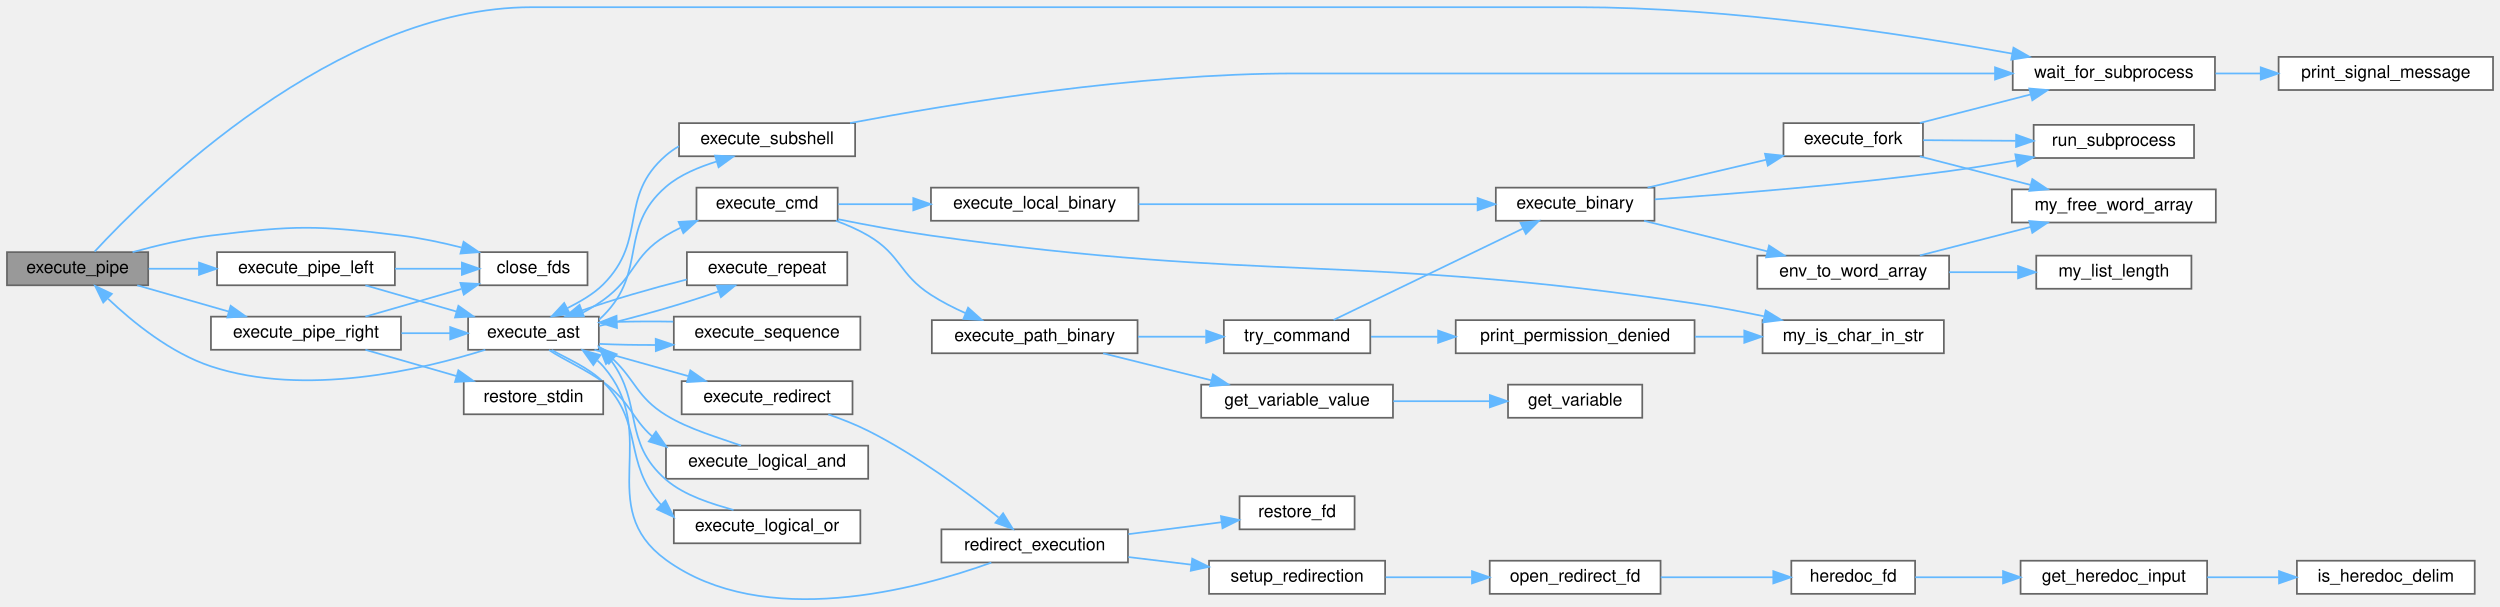
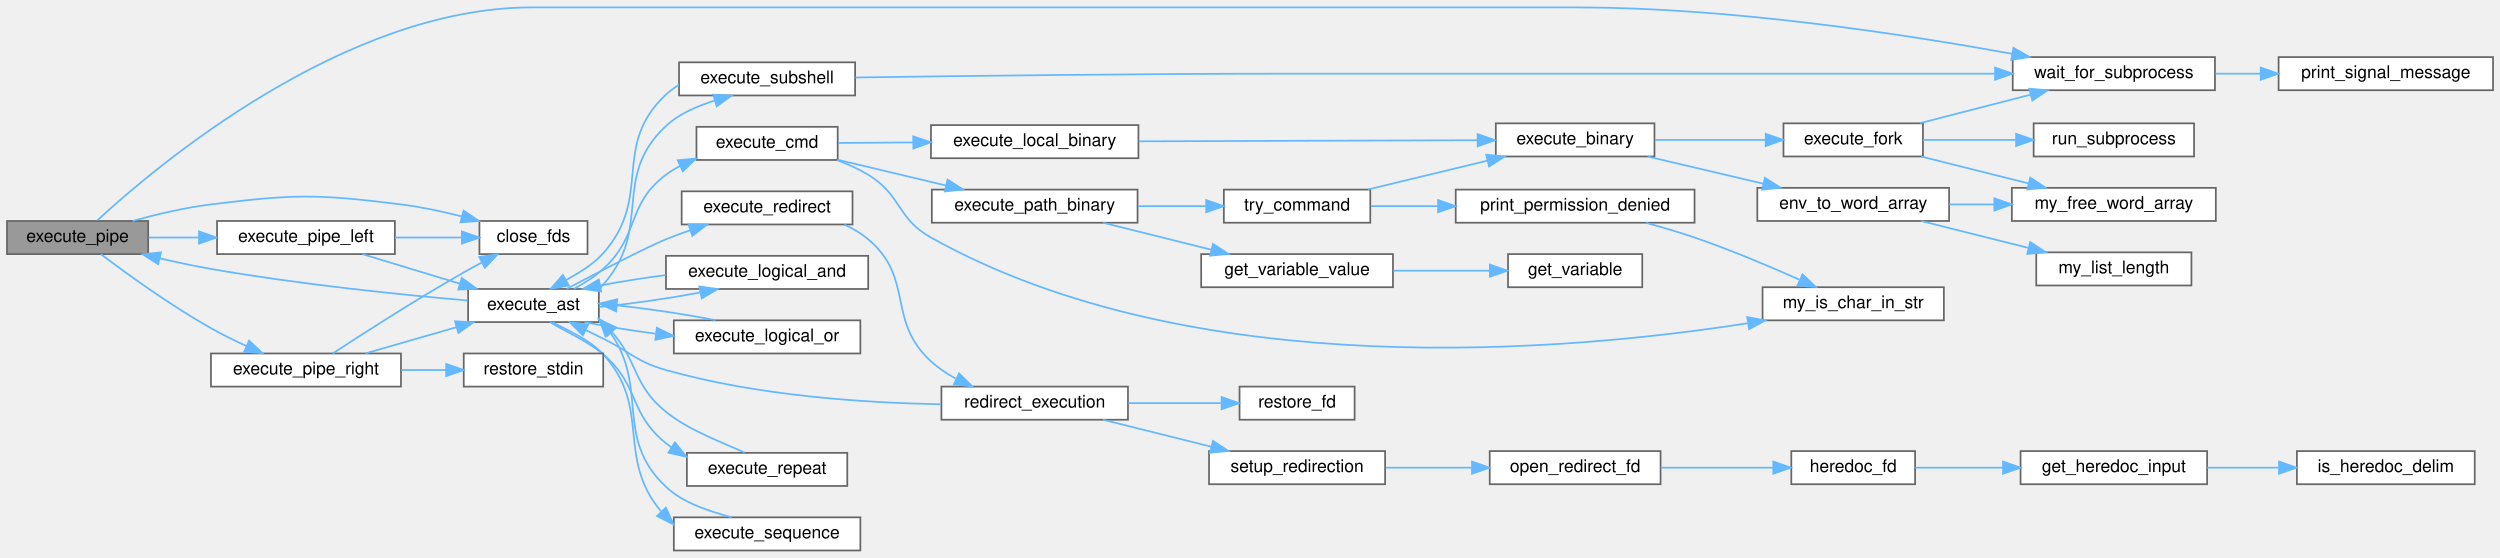
- <svg xmlns="http://www.w3.org/2000/svg" xmlns:xlink="http://www.w3.org/1999/xlink" width="1434pt" height="348pt" viewBox="0.00 0.00 1434.00 347.74">
-   <g id="graph0" class="graph" transform="scale(1 1) rotate(0) translate(4 343.74)">
+ <svg xmlns="http://www.w3.org/2000/svg" xmlns:xlink="http://www.w3.org/1999/xlink" width="1434pt" height="320pt" viewBox="0.00 0.00 1434.00 319.50">
+   <g id="graph0" class="graph" transform="scale(1 1) rotate(0) translate(4 315.5)">
    <g id="node1" class="node">
      <g id="a_node1">
        <a xlink:title=" ">
-           <polygon fill="#999999" stroke="#666666" points="81,-199.24 0,-199.24 0,-180.24 81,-180.24 81,-199.24" />
-           <text text-anchor="middle" x="40.5" y="-187.24" font-family="Helvetica,sans-Serif" font-size="10.00">execute_pipe</text>
+           <polygon fill="#999999" stroke="#666666" points="81,-189 0,-189 0,-170 81,-170 81,-189" />
+           <text text-anchor="middle" x="40.5" y="-177" font-family="Helvetica,sans-Serif" font-size="10.00">execute_pipe</text>
        </a>
      </g>
    </g>
    <g id="node2" class="node">
      <g id="a_node2">
        <a xlink:href="execute__pipe_8c.html#a723ff799f939872d17f109a82342294e" target="_top" xlink:title=" ">
-           <polygon fill="white" stroke="#666666" points="333,-199.24 271,-199.24 271,-180.24 333,-180.24 333,-199.24" />
-           <text text-anchor="middle" x="302" y="-187.24" font-family="Helvetica,sans-Serif" font-size="10.00">close_fds</text>
+           <polygon fill="white" stroke="#666666" points="333,-189 271,-189 271,-170 333,-170 333,-189" />
+           <text text-anchor="middle" x="302" y="-177" font-family="Helvetica,sans-Serif" font-size="10.00">close_fds</text>
        </a>
      </g>
    </g>
    <g id="edge1" class="edge">
-       <path fill="none" stroke="#63b8ff" d="M72.03,-199.24C85.65,-203.01 101.98,-206.88 117,-208.74 165.08,-214.69 177.93,-214.73 226,-208.74 237.43,-207.31 249.62,-204.71 260.77,-201.88" />
-       <polygon fill="#63b8ff" stroke="#63b8ff" points="261.91,-205.2 270.68,-199.24 260.11,-198.43 261.91,-205.2" />
+       <path fill="none" stroke="#63b8ff" d="M72.03,-189.01C85.65,-192.77 101.98,-196.64 117,-198.5 165.08,-204.46 177.93,-204.49 226,-198.5 237.43,-197.07 249.62,-194.47 260.77,-191.64" />
+       <polygon fill="#63b8ff" stroke="#63b8ff" points="261.91,-194.96 270.68,-189 260.11,-188.2 261.91,-194.96" />
    </g>
    <g id="node3" class="node">
      <g id="a_node3">
        <a xlink:href="execute__pipe_8c.html#ac529ffc2370b0133613ef8a81e58ed85" target="_top" xlink:title=" ">
-           <polygon fill="white" stroke="#666666" points="222.5,-199.24 120.5,-199.24 120.5,-180.24 222.5,-180.24 222.5,-199.24" />
-           <text text-anchor="middle" x="171.5" y="-187.24" font-family="Helvetica,sans-Serif" font-size="10.00">execute_pipe_left</text>
+           <polygon fill="white" stroke="#666666" points="222.5,-189 120.5,-189 120.5,-170 222.5,-170 222.5,-189" />
+           <text text-anchor="middle" x="171.5" y="-177" font-family="Helvetica,sans-Serif" font-size="10.00">execute_pipe_left</text>
        </a>
      </g>
    </g>
    <g id="edge2" class="edge">
-       <path fill="none" stroke="#63b8ff" d="M81.26,-189.74C90.38,-189.74 100.28,-189.74 110.05,-189.74" />
-       <polygon fill="#63b8ff" stroke="#63b8ff" points="110.15,-193.24 120.15,-189.74 110.15,-186.24 110.15,-193.24" />
+       <path fill="none" stroke="#63b8ff" d="M81.26,-179.5C90.38,-179.5 100.28,-179.5 110.05,-179.5" />
+       <polygon fill="#63b8ff" stroke="#63b8ff" points="110.15,-183 120.15,-179.5 110.15,-176 110.15,-183" />
    </g>
    <g id="node13" class="node">
      <g id="a_node13">
        <a xlink:href="wait__for__subprocess_8c.html#a1242d78540fd0ddef3d98a9f294cb0d4" target="_top" xlink:title=" ">
-           <polygon fill="white" stroke="#666666" points="1266.5,-311.24 1150.5,-311.24 1150.5,-292.24 1266.5,-292.24 1266.5,-311.24" />
-           <text text-anchor="middle" x="1208.5" y="-299.24" font-family="Helvetica,sans-Serif" font-size="10.00">wait_for_subprocess</text>
-         </a>
-       </g>
-     </g>
-     <g id="edge50" class="edge">
-       <path fill="none" stroke="#63b8ff" d="M50.29,-199.58C81.13,-232.95 188.6,-339.74 301,-339.74 301,-339.74 301,-339.74 900.5,-339.74 988.13,-339.74 1088.77,-324.3 1150.24,-313.1" />
-       <polygon fill="#63b8ff" stroke="#63b8ff" points="1150.93,-316.53 1160.13,-311.28 1149.66,-309.65 1150.93,-316.53" />
+           <polygon fill="white" stroke="#666666" points="1266.5,-283 1150.5,-283 1150.5,-264 1266.5,-264 1266.5,-283" />
+           <text text-anchor="middle" x="1208.5" y="-271" font-family="Helvetica,sans-Serif" font-size="10.00">wait_for_subprocess</text>
+         </a>
+       </g>
+     </g>
+     <g id="edge49" class="edge">
+       <path fill="none" stroke="#63b8ff" d="M51.89,-189.42C85.19,-220.12 193.34,-311.5 301,-311.5 301,-311.5 301,-311.5 900.5,-311.5 988.13,-311.5 1088.77,-296.06 1150.24,-284.87" />
+       <polygon fill="#63b8ff" stroke="#63b8ff" points="1150.93,-288.3 1160.13,-283.04 1149.66,-281.41 1150.93,-288.3" />
    </g>
    <g id="node34" class="node">
      <g id="a_node34">
        <a xlink:href="execute__pipe_8c.html#a9ed6eabb8a9f7049f91265a5f45e30c8" target="_top" xlink:title=" ">
-           <polygon fill="white" stroke="#666666" points="226,-162.24 117,-162.24 117,-143.24 226,-143.24 226,-162.24" />
-           <text text-anchor="middle" x="171.5" y="-150.24" font-family="Helvetica,sans-Serif" font-size="10.00">execute_pipe_right</text>
-         </a>
-       </g>
-     </g>
-     <g id="edge46" class="edge">
-       <path fill="none" stroke="#63b8ff" d="M74.72,-180.21C90.7,-175.63 110.05,-170.08 127.17,-165.17" />
-       <polygon fill="#63b8ff" stroke="#63b8ff" points="128.3,-168.48 136.94,-162.36 126.37,-161.75 128.3,-168.48" />
+           <polygon fill="white" stroke="#666666" points="226,-113 117,-113 117,-94 226,-94 226,-113" />
+           <text text-anchor="middle" x="171.5" y="-101" font-family="Helvetica,sans-Serif" font-size="10.00">execute_pipe_right</text>
+         </a>
+       </g>
+     </g>
+     <g id="edge45" class="edge">
+       <path fill="none" stroke="#63b8ff" d="M53.87,-169.94C68.46,-158.91 93.7,-140.61 117,-127.5 123.47,-123.86 130.59,-120.35 137.46,-117.19" />
+       <polygon fill="#63b8ff" stroke="#63b8ff" points="138.9,-120.38 146.61,-113.11 136.05,-113.99 138.9,-120.38" />
    </g>
    <g id="edge3" class="edge">
-       <path fill="none" stroke="#63b8ff" d="M222.55,-189.74C235.19,-189.74 248.61,-189.74 260.71,-189.74" />
-       <polygon fill="#63b8ff" stroke="#63b8ff" points="260.94,-193.24 270.94,-189.74 260.94,-186.24 260.94,-193.24" />
+       <path fill="none" stroke="#63b8ff" d="M222.55,-179.5C235.19,-179.5 248.61,-179.5 260.71,-179.5" />
+       <polygon fill="#63b8ff" stroke="#63b8ff" points="260.94,-183 270.94,-179.5 260.94,-176 260.94,-183" />
    </g>
    <g id="node4" class="node">
      <g id="a_node4">
        <a xlink:href="execute__ast_8c.html#ad26a20a665ab7fdeb714ed53c1afd104" target="_top" xlink:title=" ">
-           <polygon fill="white" stroke="#666666" points="339.5,-162.24 264.5,-162.24 264.5,-143.24 339.5,-143.24 339.5,-162.24" />
-           <text text-anchor="middle" x="302" y="-150.24" font-family="Helvetica,sans-Serif" font-size="10.00">execute_ast</text>
+           <polygon fill="white" stroke="#666666" points="339.5,-150 264.5,-150 264.5,-131 339.5,-131 339.5,-150" />
+           <text text-anchor="middle" x="302" y="-138" font-family="Helvetica,sans-Serif" font-size="10.00">execute_ast</text>
        </a>
      </g>
    </g>
    <g id="edge4" class="edge">
-       <path fill="none" stroke="#63b8ff" d="M205.59,-180.21C221.51,-175.63 240.78,-170.08 257.83,-165.17" />
-       <polygon fill="#63b8ff" stroke="#63b8ff" points="258.93,-168.49 267.57,-162.36 257,-161.76 258.93,-168.49" />
-     </g>
-     <g id="edge29" class="edge">
-       <path fill="none" stroke="#63b8ff" d="M274.36,-143.23C237.89,-131.72 170.82,-115.96 117,-133.74 93.94,-141.35 72.18,-159.04 58,-172.51" />
-       <polygon fill="#63b8ff" stroke="#63b8ff" points="55.23,-170.33 50.57,-179.85 60.15,-175.31 55.23,-170.33" />
+       <path fill="none" stroke="#63b8ff" d="M203.93,-169.96C220.74,-164.86 241.63,-158.52 259.72,-153.03" />
+       <polygon fill="#63b8ff" stroke="#63b8ff" points="260.89,-156.33 269.44,-150.08 258.86,-149.63 260.89,-156.33" />
+     </g>
+     <g id="edge28" class="edge">
+       <path fill="none" stroke="#63b8ff" d="M264.16,-143.39C226.88,-146.62 167.67,-152.6 117,-161.5 107.45,-163.18 97.29,-165.34 87.64,-167.57" />
+       <polygon fill="#63b8ff" stroke="#63b8ff" points="86.72,-164.19 77.8,-169.91 88.34,-171 86.72,-164.19" />
    </g>
    <g id="node5" class="node">
      <g id="a_node5">
        <a xlink:href="execute__cmd_8c.html#a94ea9cc5a046ce96e36764bf0e4fa2c0" target="_top" xlink:title=" ">
-           <polygon fill="white" stroke="#666666" points="476.5,-236.24 395.5,-236.24 395.5,-217.24 476.5,-217.24 476.5,-236.24" />
-           <text text-anchor="middle" x="436" y="-224.24" font-family="Helvetica,sans-Serif" font-size="10.00">execute_cmd</text>
+           <polygon fill="white" stroke="#666666" points="476.5,-243 395.5,-243 395.5,-224 476.5,-224 476.5,-243" />
+           <text text-anchor="middle" x="436" y="-231" font-family="Helvetica,sans-Serif" font-size="10.00">execute_cmd</text>
        </a>
      </g>
    </g>
    <g id="edge5" class="edge">
-       <path fill="none" stroke="#63b8ff" d="M326.03,-162.32C331.48,-165.03 337.12,-168.21 342,-171.74 360.59,-185.18 358.47,-196.7 378,-208.74 380.65,-210.37 383.47,-211.87 386.37,-213.24" />
-       <polygon fill="#63b8ff" stroke="#63b8ff" points="385.27,-216.58 395.85,-217.21 387.97,-210.12 385.27,-216.58" />
+       <path fill="none" stroke="#63b8ff" d="M325.28,-150.09C331.1,-153.22 337.11,-157.05 342,-161.5 363.33,-180.91 354.94,-198.17 378,-215.5 380.49,-217.37 383.18,-219.05 385.99,-220.56" />
+       <polygon fill="#63b8ff" stroke="#63b8ff" points="384.72,-223.83 395.27,-224.81 387.64,-217.47 384.72,-223.83" />
    </g>
    <g id="node21" class="node">
      <g id="a_node21">
        <a xlink:href="execute__logical__and_8c.html#a4f940752faf9f9a258c49810b21efe47" target="_top" xlink:title=" ">
-           <polygon fill="white" stroke="#666666" points="494,-88.24 378,-88.24 378,-69.24 494,-69.24 494,-88.24" />
-           <text text-anchor="middle" x="436" y="-76.24" font-family="Helvetica,sans-Serif" font-size="10.00">execute_logical_and</text>
-         </a>
-       </g>
-     </g>
-     <g id="edge25" class="edge">
-       <path fill="none" stroke="#63b8ff" d="M310.91,-143.11C319.12,-137.6 332.11,-131.89 342,-124.74 357.54,-113.5 358.61,-103.61 370.1,-93.54" />
-       <polygon fill="#63b8ff" stroke="#63b8ff" points="372.26,-96.3 378.27,-87.57 368.13,-90.65 372.26,-96.3" />
+           <polygon fill="white" stroke="#666666" points="494,-169 378,-169 378,-150 494,-150 494,-169" />
+           <text text-anchor="middle" x="436" y="-157" font-family="Helvetica,sans-Serif" font-size="10.00">execute_logical_and</text>
+         </a>
+       </g>
+     </g>
+     <g id="edge24" class="edge">
+       <path fill="none" stroke="#63b8ff" d="M339.77,-139.67C357.84,-141.44 379.57,-144.56 397.7,-147.98" />
+       <polygon fill="#63b8ff" stroke="#63b8ff" points="397.15,-151.44 407.64,-149.97 398.52,-144.58 397.15,-151.44" />
    </g>
    <g id="node22" class="node">
      <g id="a_node22">
        <a xlink:href="execute__logical__or_8c.html#a7e732d7c30b07010fa55850051007dcc" target="_top" xlink:title=" ">
-           <polygon fill="white" stroke="#666666" points="489.5,-51.24 382.5,-51.24 382.5,-32.24 489.5,-32.24 489.5,-51.24" />
-           <text text-anchor="middle" x="436" y="-39.24" font-family="Helvetica,sans-Serif" font-size="10.00">execute_logical_or</text>
-         </a>
-       </g>
-     </g>
-     <g id="edge27" class="edge">
-       <path fill="none" stroke="#63b8ff" d="M312.4,-143.14C321.03,-138.28 333.69,-133.05 342,-124.74 365.63,-101.09 353,-78.81 375.22,-54.3" />
-       <polygon fill="#63b8ff" stroke="#63b8ff" points="377.69,-56.78 382.47,-47.32 372.84,-51.73 377.69,-56.78" />
+           <polygon fill="white" stroke="#666666" points="489.5,-132 382.5,-132 382.5,-113 489.5,-113 489.5,-132" />
+           <text text-anchor="middle" x="436" y="-120" font-family="Helvetica,sans-Serif" font-size="10.00">execute_logical_or</text>
+         </a>
+       </g>
+     </g>
+     <g id="edge26" class="edge">
+       <path fill="none" stroke="#63b8ff" d="M331.32,-130.98C343.27,-128.57 357.69,-126.24 371.93,-124.36" />
+       <polygon fill="#63b8ff" stroke="#63b8ff" points="372.75,-127.78 382.23,-123.07 371.88,-120.84 372.75,-127.78" />
    </g>
    <g id="node23" class="node">
      <g id="a_node23">
        <a xlink:href="execute__redirect_8c.html#a1004307aba80117ddd99f009e52fb155" target="_top" xlink:title=" ">
-           <polygon fill="white" stroke="#666666" points="485,-125.24 387,-125.24 387,-106.24 485,-106.24 485,-125.24" />
-           <text text-anchor="middle" x="436" y="-113.24" font-family="Helvetica,sans-Serif" font-size="10.00">execute_redirect</text>
-         </a>
-       </g>
-     </g>
-     <g id="edge30" class="edge">
-       <path fill="none" stroke="#63b8ff" d="M336.99,-143.21C353.34,-138.63 373.14,-133.08 390.66,-128.17" />
-       <polygon fill="#63b8ff" stroke="#63b8ff" points="391.98,-131.43 400.66,-125.36 390.09,-124.69 391.98,-131.43" />
+           <polygon fill="white" stroke="#666666" points="485,-206 387,-206 387,-187 485,-187 485,-206" />
+           <text text-anchor="middle" x="436" y="-194" font-family="Helvetica,sans-Serif" font-size="10.00">execute_redirect</text>
+         </a>
+       </g>
+     </g>
+     <g id="edge29" class="edge">
+       <path fill="none" stroke="#63b8ff" d="M321.14,-150.12C339.59,-159.83 366.99,-174.01 378,-178.5 382.45,-180.32 387.16,-182.06 391.88,-183.71" />
+       <polygon fill="#63b8ff" stroke="#63b8ff" points="390.93,-187.08 401.52,-186.93 393.14,-180.44 390.93,-187.08" />
    </g>
    <g id="node31" class="node">
      <g id="a_node31">
        <a xlink:href="execute__repeat_8c.html#a00d48683c54b50130b4a402e6e97fa97" target="_top" xlink:title=" ">
-           <polygon fill="white" stroke="#666666" points="482,-199.24 390,-199.24 390,-180.24 482,-180.24 482,-199.24" />
-           <text text-anchor="middle" x="436" y="-187.24" font-family="Helvetica,sans-Serif" font-size="10.00">execute_repeat</text>
-         </a>
-       </g>
-     </g>
-     <g id="edge39" class="edge">
-       <path fill="none" stroke="#63b8ff" d="M339.77,-156.92C361.47,-162.01 388.45,-169.76 408.14,-176.65" />
-       <polygon fill="#63b8ff" stroke="#63b8ff" points="407.12,-180 417.71,-180.16 409.53,-173.43 407.12,-180" />
+           <polygon fill="white" stroke="#666666" points="482,-56 390,-56 390,-37 482,-37 482,-56" />
+           <text text-anchor="middle" x="436" y="-44" font-family="Helvetica,sans-Serif" font-size="10.00">execute_repeat</text>
+         </a>
+       </g>
+     </g>
+     <g id="edge38" class="edge">
+       <path fill="none" stroke="#63b8ff" d="M311.47,-130.98C319.88,-125.78 332.82,-120.31 342,-112.5 363.14,-94.53 356.38,-78.89 378,-61.5 379.01,-60.69 380.06,-59.9 381.13,-59.13" />
+       <polygon fill="#63b8ff" stroke="#63b8ff" points="383.13,-62 389.76,-53.73 379.42,-56.07 383.13,-62" />
    </g>
    <g id="node32" class="node">
      <g id="a_node32">
        <a xlink:href="execute__sequence_8c.html#aad2caa5bf50b0752dd8272da477ec231" target="_top" xlink:title=" ">
-           <polygon fill="white" stroke="#666666" points="489.5,-162.24 382.5,-162.24 382.5,-143.24 489.5,-143.24 489.5,-162.24" />
-           <text text-anchor="middle" x="436" y="-150.24" font-family="Helvetica,sans-Serif" font-size="10.00">execute_sequence</text>
-         </a>
-       </g>
-     </g>
-     <g id="edge41" class="edge">
-       <path fill="none" stroke="#63b8ff" d="M339.77,-146.61C349.82,-146.15 360.99,-145.95 372.06,-145.99" />
-       <polygon fill="#63b8ff" stroke="#63b8ff" points="372.11,-149.49 382.15,-146.11 372.19,-142.49 372.11,-149.49" />
+           <polygon fill="white" stroke="#666666" points="489.5,-19 382.5,-19 382.5,0 489.5,0 489.5,-19" />
+           <text text-anchor="middle" x="436" y="-7" font-family="Helvetica,sans-Serif" font-size="10.00">execute_sequence</text>
+         </a>
+       </g>
+     </g>
+     <g id="edge40" class="edge">
+       <path fill="none" stroke="#63b8ff" d="M312.91,-130.89C321.64,-126.19 334.17,-121.05 342,-112.5 369.98,-81.96 349.1,-53.69 375.12,-22.49" />
+       <polygon fill="#63b8ff" stroke="#63b8ff" points="377.96,-24.58 382.33,-14.93 372.9,-19.75 377.96,-24.58" />
    </g>
    <g id="node33" class="node">
      <g id="a_node33">
        <a xlink:href="execute__subshell_8c.html#a40a27866de012b013a337f794a858d70" target="_top" xlink:title=" ">
-           <polygon fill="white" stroke="#666666" points="486.5,-273.24 385.5,-273.24 385.5,-254.24 486.5,-254.24 486.5,-273.24" />
-           <text text-anchor="middle" x="436" y="-261.24" font-family="Helvetica,sans-Serif" font-size="10.00">execute_subshell</text>
-         </a>
-       </g>
-     </g>
-     <g id="edge43" class="edge">
-       <path fill="none" stroke="#63b8ff" d="M339.66,-160.57C340.47,-161.27 341.25,-161.99 342,-162.74 367.85,-188.61 350.31,-212.84 378,-236.74 386.13,-243.75 397.01,-248.04 407.07,-251.25" />
-       <polygon fill="#63b8ff" stroke="#63b8ff" points="406.16,-254.63 416.74,-254.16 408.18,-247.93 406.16,-254.63" />
+           <polygon fill="white" stroke="#666666" points="486.5,-280 385.5,-280 385.5,-261 486.5,-261 486.5,-280" />
+           <text text-anchor="middle" x="436" y="-268" font-family="Helvetica,sans-Serif" font-size="10.00">execute_subshell</text>
+         </a>
+       </g>
+     </g>
+     <g id="edge42" class="edge">
+       <path fill="none" stroke="#63b8ff" d="M339.75,-150.16C340.53,-150.92 341.28,-151.7 342,-152.5 370.9,-185 346.18,-213.85 378,-243.5 385.61,-250.59 395.99,-254.88 405.81,-258.03" />
+       <polygon fill="#63b8ff" stroke="#63b8ff" points="405.12,-261.47 415.71,-260.96 407.11,-254.76 405.12,-261.47" />
    </g>
    <g id="node6" class="node">
      <g id="a_node6">
        <a xlink:href="execute__cmd_8c.html#a0cfd2364134e68efdd39533e00b4b0d9" target="_top" xlink:title=" ">
-           <polygon fill="white" stroke="#666666" points="649,-236.24 530,-236.24 530,-217.24 649,-217.24 649,-236.24" />
-           <text text-anchor="middle" x="589.5" y="-224.24" font-family="Helvetica,sans-Serif" font-size="10.00">execute_local_binary</text>
+           <polygon fill="white" stroke="#666666" points="649,-244 530,-244 530,-225 649,-225 649,-244" />
+           <text text-anchor="middle" x="589.5" y="-232" font-family="Helvetica,sans-Serif" font-size="10.00">execute_local_binary</text>
        </a>
      </g>
    </g>
    <g id="edge6" class="edge">
-       <path fill="none" stroke="#63b8ff" d="M476.8,-226.74C489.98,-226.74 505.05,-226.74 519.76,-226.74" />
-       <polygon fill="#63b8ff" stroke="#63b8ff" points="519.86,-230.24 529.86,-226.74 519.86,-223.24 519.86,-230.24" />
+       <path fill="none" stroke="#63b8ff" d="M476.8,-233.76C489.98,-233.85 505.05,-233.95 519.76,-234.05" />
+       <polygon fill="#63b8ff" stroke="#63b8ff" points="519.84,-237.55 529.86,-234.11 519.89,-230.55 519.84,-237.55" />
    </g>
    <g id="node15" class="node">
      <g id="a_node15">
        <a xlink:href="execute__cmd_8c.html#a460126af28ab29df4340554fae9fc57a" target="_top" xlink:title=" ">
-           <polygon fill="white" stroke="#666666" points="648.5,-160.24 530.5,-160.24 530.5,-141.24 648.5,-141.24 648.5,-160.24" />
-           <text text-anchor="middle" x="589.5" y="-148.24" font-family="Helvetica,sans-Serif" font-size="10.00">execute_path_binary</text>
-         </a>
-       </g>
-     </g>
-     <g id="edge17" class="edge">
-       <path fill="none" stroke="#63b8ff" d="M475.43,-217.23C481.85,-214.91 488.27,-212.1 494,-208.74 512.97,-197.59 511.51,-186.67 530,-174.74 536.15,-170.77 543.07,-167.24 549.93,-164.19" />
-       <polygon fill="#63b8ff" stroke="#63b8ff" points="551.3,-167.41 559.19,-160.33 548.61,-160.95 551.3,-167.41" />
+           <polygon fill="white" stroke="#666666" points="648.5,-207 530.5,-207 530.5,-188 648.5,-188 648.5,-207" />
+           <text text-anchor="middle" x="589.5" y="-195" font-family="Helvetica,sans-Serif" font-size="10.00">execute_path_binary</text>
+         </a>
+       </g>
+     </g>
+     <g id="edge16" class="edge">
+       <path fill="none" stroke="#63b8ff" d="M476.8,-224.04C495.7,-219.55 518.49,-214.14 538.54,-209.37" />
+       <polygon fill="#63b8ff" stroke="#63b8ff" points="539.52,-212.74 548.43,-207.02 537.9,-205.93 539.52,-212.74" />
    </g>
    <g id="node20" class="node">
      <g id="a_node20">
        <a xlink:href="strings_8h.html#a36f055c4e56c8a784629908d0c5b91e5" target="_top" xlink:title=" ">
-           <polygon fill="white" stroke="#666666" points="1111,-160.24 1007,-160.24 1007,-141.24 1111,-141.24 1111,-160.24" />
-           <text text-anchor="middle" x="1059" y="-148.24" font-family="Helvetica,sans-Serif" font-size="10.00">my_is_char_in_str</text>
-         </a>
-       </g>
-     </g>
-     <g id="edge24" class="edge">
-       <path fill="none" stroke="#63b8ff" d="M476.68,-218.13C493.11,-214.81 512.41,-211.21 530,-208.74 723.52,-181.47 774.71,-198.64 968,-169.74 980.96,-167.8 994.86,-165.15 1007.76,-162.45" />
-       <polygon fill="#63b8ff" stroke="#63b8ff" points="1008.82,-165.8 1017.86,-160.28 1007.35,-158.96 1008.82,-165.8" />
+           <polygon fill="white" stroke="#666666" points="1111,-151 1007,-151 1007,-132 1111,-132 1111,-151" />
+           <text text-anchor="middle" x="1059" y="-139" font-family="Helvetica,sans-Serif" font-size="10.00">my_is_char_in_str</text>
+         </a>
+       </g>
+     </g>
+     <g id="edge23" class="edge">
+       <path fill="none" stroke="#63b8ff" d="M476.11,-223.91C482.32,-221.62 488.5,-218.84 494,-215.5 513.34,-203.76 510.25,-190.54 530,-179.5 681.18,-94.96 895.95,-114.3 998.73,-130.39" />
+       <polygon fill="#63b8ff" stroke="#63b8ff" points="998.19,-133.85 1008.62,-131.98 999.3,-126.94 998.19,-133.85" />
    </g>
    <g id="node7" class="node">
      <g id="a_node7">
        <a xlink:href="execute__cmd_8c.html#a018afe6a043051ebc2e3dd9412587990" target="_top" xlink:title=" ">
-           <polygon fill="white" stroke="#666666" points="945,-236.24 854,-236.24 854,-217.24 945,-217.24 945,-236.24" />
-           <text text-anchor="middle" x="899.5" y="-224.24" font-family="Helvetica,sans-Serif" font-size="10.00">execute_binary</text>
+           <polygon fill="white" stroke="#666666" points="945,-245 854,-245 854,-226 945,-226 945,-245" />
+           <text text-anchor="middle" x="899.5" y="-233" font-family="Helvetica,sans-Serif" font-size="10.00">execute_binary</text>
        </a>
      </g>
    </g>
    <g id="edge7" class="edge">
-       <path fill="none" stroke="#63b8ff" d="M649.16,-226.74C705.07,-226.74 788.63,-226.74 843.35,-226.74" />
-       <polygon fill="#63b8ff" stroke="#63b8ff" points="843.56,-230.24 853.56,-226.74 843.56,-223.24 843.56,-230.24" />
+       <path fill="none" stroke="#63b8ff" d="M649.16,-234.69C705.07,-234.87 788.63,-235.14 843.35,-235.32" />
+       <polygon fill="#63b8ff" stroke="#63b8ff" points="843.54,-238.82 853.56,-235.35 843.57,-231.82 843.54,-238.82" />
    </g>
    <g id="node8" class="node">
      <g id="a_node8">
        <a xlink:href="env__to__word__array_8c.html#aea7253d35c5aa57d9cfe9d7df218cb90" target="_top" xlink:title=" ">
-           <polygon fill="white" stroke="#666666" points="1114,-197.24 1004,-197.24 1004,-178.24 1114,-178.24 1114,-197.24" />
-           <text text-anchor="middle" x="1059" y="-185.24" font-family="Helvetica,sans-Serif" font-size="10.00">env_to_word_array</text>
+           <polygon fill="white" stroke="#666666" points="1114,-208 1004,-208 1004,-189 1114,-189 1114,-208" />
+           <text text-anchor="middle" x="1059" y="-196" font-family="Helvetica,sans-Serif" font-size="10.00">env_to_word_array</text>
        </a>
      </g>
    </g>
    <g id="edge8" class="edge">
-       <path fill="none" stroke="#63b8ff" d="M939.03,-217.2C960.37,-211.91 987.09,-205.29 1009.81,-199.67" />
-       <polygon fill="#63b8ff" stroke="#63b8ff" points="1010.73,-203.05 1019.6,-197.25 1009.05,-196.25 1010.73,-203.05" />
+       <path fill="none" stroke="#63b8ff" d="M941.06,-225.97C961.28,-221.22 985.94,-215.43 1007.38,-210.39" />
+       <polygon fill="#63b8ff" stroke="#63b8ff" points="1008.37,-213.75 1017.3,-208.06 1006.77,-206.94 1008.37,-213.75" />
    </g>
    <g id="node11" class="node">
      <g id="a_node11">
        <a xlink:href="execute__cmd_8c.html#a6badc27baa1930e30ea2ad3817f65366" target="_top" xlink:title=" ">
-           <polygon fill="white" stroke="#666666" points="1099,-273.24 1019,-273.24 1019,-254.24 1099,-254.24 1099,-273.24" />
-           <text text-anchor="middle" x="1059" y="-261.24" font-family="Helvetica,sans-Serif" font-size="10.00">execute_fork</text>
+           <polygon fill="white" stroke="#666666" points="1099,-245 1019,-245 1019,-226 1099,-226 1099,-245" />
+           <text text-anchor="middle" x="1059" y="-233" font-family="Helvetica,sans-Serif" font-size="10.00">execute_fork</text>
        </a>
      </g>
    </g>
    <g id="edge11" class="edge">
-       <path fill="none" stroke="#63b8ff" d="M941.06,-236.26C961.85,-241.15 987.32,-247.13 1009.18,-252.27" />
-       <polygon fill="#63b8ff" stroke="#63b8ff" points="1008.4,-255.68 1018.94,-254.56 1010,-248.87 1008.4,-255.68" />
+       <path fill="none" stroke="#63b8ff" d="M945.21,-235.5C965.05,-235.5 988.46,-235.5 1008.79,-235.5" />
+       <polygon fill="#63b8ff" stroke="#63b8ff" points="1008.8,-239 1018.8,-235.5 1008.8,-232 1008.8,-239" />
+     </g>
+     <g id="node9" class="node">
+       <g id="a_node9">
+         <a xlink:href="misc_8h.html#a1180cae2875b1fdcd58c9f9175a82c12" target="_top" xlink:title=" ">
+           <polygon fill="white" stroke="#666666" points="1267,-208 1150,-208 1150,-189 1267,-189 1267,-208" />
+           <text text-anchor="middle" x="1208.5" y="-196" font-family="Helvetica,sans-Serif" font-size="10.00">my_free_word_array</text>
+         </a>
+       </g>
+     </g>
+     <g id="edge9" class="edge">
+       <path fill="none" stroke="#63b8ff" d="M1114.09,-198.5C1122.48,-198.5 1131.24,-198.5 1139.88,-198.5" />
+       <polygon fill="#63b8ff" stroke="#63b8ff" points="1139.95,-202 1149.95,-198.5 1139.95,-195 1139.95,-202" />
+     </g>
+     <g id="node10" class="node">
+       <g id="a_node10">
+         <a xlink:href="list_8h.html#ad5ebb7cdb26f73e4b212dfc5eae4ef0e" target="_top" xlink:title=" ">
+           <polygon fill="white" stroke="#666666" points="1253,-171 1164,-171 1164,-152 1253,-152 1253,-171" />
+           <text text-anchor="middle" x="1208.5" y="-159" font-family="Helvetica,sans-Serif" font-size="10.00">my_list_length</text>
+         </a>
+       </g>
+     </g>
+     <g id="edge10" class="edge">
+       <path fill="none" stroke="#63b8ff" d="M1097.98,-188.97C1116.75,-184.26 1139.59,-178.53 1159.55,-173.53" />
+       <polygon fill="#63b8ff" stroke="#63b8ff" points="1160.54,-176.89 1169.39,-171.06 1158.84,-170.1 1160.54,-176.89" />
+     </g>
+     <g id="edge12" class="edge">
+       <path fill="none" stroke="#63b8ff" d="M1097.98,-225.97C1116.75,-221.26 1139.59,-215.53 1159.55,-210.53" />
+       <polygon fill="#63b8ff" stroke="#63b8ff" points="1160.54,-213.89 1169.39,-208.06 1158.84,-207.1 1160.54,-213.89" />
    </g>
    <g id="node12" class="node">
      <g id="a_node12">
        <a xlink:href="execute__cmd_8c.html#a2c49b9849cfef0deea03382c9f1b3ab8" target="_top" xlink:title=" ">
-           <polygon fill="white" stroke="#666666" points="1254.5,-272.24 1162.5,-272.24 1162.5,-253.24 1254.5,-253.24 1254.5,-272.24" />
-           <text text-anchor="middle" x="1208.5" y="-260.24" font-family="Helvetica,sans-Serif" font-size="10.00">run_subprocess</text>
-         </a>
-       </g>
-     </g>
-     <g id="edge16" class="edge">
-       <path fill="none" stroke="#63b8ff" d="M945.2,-229.52C988.49,-232.51 1055.92,-237.89 1114,-245.74 1126.51,-247.43 1139.9,-249.63 1152.53,-251.88" />
-       <polygon fill="#63b8ff" stroke="#63b8ff" points="1151.99,-255.34 1162.45,-253.69 1153.24,-248.45 1151.99,-255.34" />
-     </g>
-     <g id="node9" class="node">
-       <g id="a_node9">
-         <a xlink:href="misc_8h.html#a1180cae2875b1fdcd58c9f9175a82c12" target="_top" xlink:title=" ">
-           <polygon fill="white" stroke="#666666" points="1267,-235.24 1150,-235.24 1150,-216.24 1267,-216.24 1267,-235.24" />
-           <text text-anchor="middle" x="1208.5" y="-223.24" font-family="Helvetica,sans-Serif" font-size="10.00">my_free_word_array</text>
-         </a>
-       </g>
-     </g>
-     <g id="edge9" class="edge">
-       <path fill="none" stroke="#63b8ff" d="M1097.22,-197.33C1116.51,-202.29 1140.26,-208.41 1160.77,-213.7" />
-       <polygon fill="#63b8ff" stroke="#63b8ff" points="1159.99,-217.11 1170.55,-216.22 1161.74,-210.33 1159.99,-217.11" />
-     </g>
-     <g id="node10" class="node">
-       <g id="a_node10">
-         <a xlink:href="list_8h.html#ad5ebb7cdb26f73e4b212dfc5eae4ef0e" target="_top" xlink:title=" ">
-           <polygon fill="white" stroke="#666666" points="1253,-197.24 1164,-197.24 1164,-178.24 1253,-178.24 1253,-197.24" />
-           <text text-anchor="middle" x="1208.5" y="-185.24" font-family="Helvetica,sans-Serif" font-size="10.00">my_list_length</text>
-         </a>
-       </g>
-     </g>
-     <g id="edge10" class="edge">
-       <path fill="none" stroke="#63b8ff" d="M1114.09,-187.74C1126.93,-187.74 1140.64,-187.74 1153.48,-187.74" />
-       <polygon fill="#63b8ff" stroke="#63b8ff" points="1153.56,-191.24 1163.56,-187.74 1153.56,-184.24 1153.56,-191.24" />
-     </g>
-     <g id="edge12" class="edge">
-       <path fill="none" stroke="#63b8ff" d="M1097.22,-254.15C1116.51,-249.18 1140.26,-243.06 1160.77,-237.78" />
-       <polygon fill="#63b8ff" stroke="#63b8ff" points="1161.74,-241.14 1170.55,-235.26 1159.99,-234.36 1161.74,-241.14" />
+           <polygon fill="white" stroke="#666666" points="1254.5,-245 1162.5,-245 1162.5,-226 1254.5,-226 1254.5,-245" />
+           <text text-anchor="middle" x="1208.5" y="-233" font-family="Helvetica,sans-Serif" font-size="10.00">run_subprocess</text>
+         </a>
+       </g>
    </g>
    <g id="edge13" class="edge">
-       <path fill="none" stroke="#63b8ff" d="M1099.14,-263.47C1115.41,-263.36 1134.58,-263.23 1152.24,-263.11" />
-       <polygon fill="#63b8ff" stroke="#63b8ff" points="1152.45,-266.61 1162.43,-263.04 1152.4,-259.61 1152.45,-266.61" />
+       <path fill="none" stroke="#63b8ff" d="M1099.14,-235.5C1115.41,-235.5 1134.58,-235.5 1152.24,-235.5" />
+       <polygon fill="#63b8ff" stroke="#63b8ff" points="1152.43,-239 1162.43,-235.5 1152.43,-232 1152.43,-239" />
    </g>
    <g id="edge14" class="edge">
-       <path fill="none" stroke="#63b8ff" d="M1097.22,-273.33C1116.51,-278.29 1140.26,-284.41 1160.77,-289.7" />
-       <polygon fill="#63b8ff" stroke="#63b8ff" points="1159.99,-293.11 1170.55,-292.22 1161.74,-286.33 1159.99,-293.11" />
+       <path fill="none" stroke="#63b8ff" d="M1097.22,-245.09C1116.51,-250.06 1140.26,-256.18 1160.77,-261.46" />
+       <polygon fill="#63b8ff" stroke="#63b8ff" points="1159.99,-264.87 1170.55,-263.98 1161.74,-258.1 1159.99,-264.87" />
    </g>
    <g id="node14" class="node">
      <g id="a_node14">
        <a xlink:href="wait__for__subprocess_8c.html#a885766ba6ba593b7cf27b917dd52b1a6" target="_top" xlink:title=" ">
-           <polygon fill="white" stroke="#666666" points="1426,-311.24 1303,-311.24 1303,-292.24 1426,-292.24 1426,-311.24" />
-           <text text-anchor="middle" x="1364.5" y="-299.24" font-family="Helvetica,sans-Serif" font-size="10.00">print_signal_message</text>
+           <polygon fill="white" stroke="#666666" points="1426,-283 1303,-283 1303,-264 1426,-264 1426,-283" />
+           <text text-anchor="middle" x="1364.5" y="-271" font-family="Helvetica,sans-Serif" font-size="10.00">print_signal_message</text>
        </a>
      </g>
    </g>
    <g id="edge15" class="edge">
-       <path fill="none" stroke="#63b8ff" d="M1266.84,-301.74C1275.26,-301.74 1284.02,-301.74 1292.67,-301.74" />
-       <polygon fill="#63b8ff" stroke="#63b8ff" points="1292.76,-305.24 1302.76,-301.74 1292.76,-298.24 1292.76,-305.24" />
+       <path fill="none" stroke="#63b8ff" d="M1266.84,-273.5C1275.26,-273.5 1284.02,-273.5 1292.67,-273.5" />
+       <polygon fill="#63b8ff" stroke="#63b8ff" points="1292.76,-277 1302.76,-273.5 1292.76,-270 1292.76,-277" />
    </g>
    <g id="node16" class="node">
      <g id="a_node16">
        <a xlink:href="get__variable__value_8c.html#a2edd9900f19af236aa05385a789be3d6" target="_top" xlink:title=" ">
-           <polygon fill="white" stroke="#666666" points="795,-123.24 685,-123.24 685,-104.24 795,-104.24 795,-123.24" />
-           <text text-anchor="middle" x="740" y="-111.24" font-family="Helvetica,sans-Serif" font-size="10.00">get_variable_value</text>
-         </a>
-       </g>
-     </g>
-     <g id="edge18" class="edge">
-       <path fill="none" stroke="#63b8ff" d="M628.74,-141.21C647.64,-136.5 670.63,-130.77 690.73,-125.76" />
-       <polygon fill="#63b8ff" stroke="#63b8ff" points="691.77,-129.11 700.63,-123.3 690.08,-122.32 691.77,-129.11" />
+           <polygon fill="white" stroke="#666666" points="795,-170 685,-170 685,-151 795,-151 795,-170" />
+           <text text-anchor="middle" x="740" y="-158" font-family="Helvetica,sans-Serif" font-size="10.00">get_variable_value</text>
+         </a>
+       </g>
+     </g>
+     <g id="edge17" class="edge">
+       <path fill="none" stroke="#63b8ff" d="M628.74,-187.97C647.64,-183.26 670.63,-177.53 690.73,-172.53" />
+       <polygon fill="#63b8ff" stroke="#63b8ff" points="691.77,-175.87 700.63,-170.06 690.08,-169.08 691.77,-175.87" />
    </g>
    <g id="node18" class="node">
      <g id="a_node18">
        <a xlink:href="execute__cmd_8c.html#aee9e13edede9df28fac066f30e7ae7ed" target="_top" xlink:title=" ">
-           <polygon fill="white" stroke="#666666" points="782,-160.24 698,-160.24 698,-141.24 782,-141.24 782,-160.24" />
-           <text text-anchor="middle" x="740" y="-148.24" font-family="Helvetica,sans-Serif" font-size="10.00">try_command</text>
-         </a>
-       </g>
-     </g>
-     <g id="edge20" class="edge">
-       <path fill="none" stroke="#63b8ff" d="M648.76,-150.74C661.59,-150.74 675.08,-150.74 687.61,-150.74" />
-       <polygon fill="#63b8ff" stroke="#63b8ff" points="687.87,-154.24 697.87,-150.74 687.87,-147.24 687.87,-154.24" />
+           <polygon fill="white" stroke="#666666" points="782,-207 698,-207 698,-188 782,-188 782,-207" />
+           <text text-anchor="middle" x="740" y="-195" font-family="Helvetica,sans-Serif" font-size="10.00">try_command</text>
+         </a>
+       </g>
+     </g>
+     <g id="edge19" class="edge">
+       <path fill="none" stroke="#63b8ff" d="M648.76,-197.5C661.59,-197.5 675.08,-197.5 687.61,-197.5" />
+       <polygon fill="#63b8ff" stroke="#63b8ff" points="687.87,-201 697.87,-197.5 687.87,-194 687.87,-201" />
    </g>
    <g id="node17" class="node">
      <g id="a_node17">
        <a xlink:href="get__variable_8c.html#a569170390f0edf013bf89c26ef55ea8c" target="_top" xlink:title=" ">
-           <polygon fill="white" stroke="#666666" points="938,-123.24 861,-123.24 861,-104.24 938,-104.24 938,-123.24" />
-           <text text-anchor="middle" x="899.5" y="-111.24" font-family="Helvetica,sans-Serif" font-size="10.00">get_variable</text>
-         </a>
-       </g>
-     </g>
-     <g id="edge19" class="edge">
-       <path fill="none" stroke="#63b8ff" d="M795.2,-113.74C813.04,-113.74 832.73,-113.74 850.11,-113.74" />
-       <polygon fill="#63b8ff" stroke="#63b8ff" points="850.58,-117.24 860.58,-113.74 850.58,-110.24 850.58,-117.24" />
-     </g>
-     <g id="edge21" class="edge">
-       <path fill="none" stroke="#63b8ff" d="M760.95,-160.36C788.4,-173.61 838.01,-197.55 869.55,-212.77" />
-       <polygon fill="#63b8ff" stroke="#63b8ff" points="868.19,-216 878.71,-217.19 871.23,-209.69 868.19,-216" />
+           <polygon fill="white" stroke="#666666" points="938,-170 861,-170 861,-151 938,-151 938,-170" />
+           <text text-anchor="middle" x="899.5" y="-158" font-family="Helvetica,sans-Serif" font-size="10.00">get_variable</text>
+         </a>
+       </g>
+     </g>
+     <g id="edge18" class="edge">
+       <path fill="none" stroke="#63b8ff" d="M795.2,-160.5C813.04,-160.5 832.73,-160.5 850.11,-160.5" />
+       <polygon fill="#63b8ff" stroke="#63b8ff" points="850.58,-164 860.58,-160.5 850.58,-157 850.58,-164" />
+     </g>
+     <g id="edge20" class="edge">
+       <path fill="none" stroke="#63b8ff" d="M780.74,-207.09C801.53,-212.1 827.16,-218.29 849.2,-223.61" />
+       <polygon fill="#63b8ff" stroke="#63b8ff" points="848.5,-227.04 859.04,-225.98 850.14,-220.23 848.5,-227.04" />
    </g>
    <g id="node19" class="node">
      <g id="a_node19">
        <a xlink:href="execute__cmd_8c.html#a9ef2f2dfa839f59ba42718ef236d4dcb" target="_top" xlink:title=" ">
-           <polygon fill="white" stroke="#666666" points="968,-160.24 831,-160.24 831,-141.24 968,-141.24 968,-160.24" />
-           <text text-anchor="middle" x="899.5" y="-148.24" font-family="Helvetica,sans-Serif" font-size="10.00">print_permission_denied</text>
-         </a>
-       </g>
+           <polygon fill="white" stroke="#666666" points="968,-207 831,-207 831,-188 968,-188 968,-207" />
+           <text text-anchor="middle" x="899.5" y="-195" font-family="Helvetica,sans-Serif" font-size="10.00">print_permission_denied</text>
+         </a>
+       </g>
+     </g>
+     <g id="edge21" class="edge">
+       <path fill="none" stroke="#63b8ff" d="M782.38,-197.5C794.22,-197.5 807.52,-197.5 820.79,-197.5" />
+       <polygon fill="#63b8ff" stroke="#63b8ff" points="820.9,-201 830.9,-197.5 820.9,-194 820.9,-201" />
    </g>
    <g id="edge22" class="edge">
-       <path fill="none" stroke="#63b8ff" d="M782.38,-150.74C794.22,-150.74 807.52,-150.74 820.79,-150.74" />
-       <polygon fill="#63b8ff" stroke="#63b8ff" points="820.9,-154.24 830.9,-150.74 820.9,-147.24 820.9,-154.24" />
-     </g>
-     <g id="edge23" class="edge">
-       <path fill="none" stroke="#63b8ff" d="M968.21,-150.74C977.54,-150.74 987.08,-150.74 996.29,-150.74" />
-       <polygon fill="#63b8ff" stroke="#63b8ff" points="996.52,-154.24 1006.52,-150.74 996.52,-147.24 996.52,-154.24" />
-     </g>
-     <g id="edge26" class="edge">
-       <path fill="none" stroke="#63b8ff" d="M421.07,-88.25C409,-92.66 391.43,-97.46 378,-105.74 361.37,-115.99 360.44,-125.86 347.66,-137.83" />
-       <polygon fill="#63b8ff" stroke="#63b8ff" points="345.28,-135.26 339.76,-144.3 349.71,-140.68 345.28,-135.26" />
-     </g>
-     <g id="edge28" class="edge">
-       <path fill="none" stroke="#63b8ff" d="M416.74,-51.31C404.56,-54.88 388.84,-59.38 378,-68.74 352.91,-90.39 364.96,-112.33 346.46,-137.11" />
-       <polygon fill="#63b8ff" stroke="#63b8ff" points="343.6,-135.06 339.66,-144.9 348.88,-139.67 343.6,-135.06" />
+       <path fill="none" stroke="#63b8ff" d="M940.04,-187.94C949.29,-185.43 959.05,-182.57 968,-179.5 988.39,-172.52 1010.71,-163.1 1028.02,-155.39" />
+       <polygon fill="#63b8ff" stroke="#63b8ff" points="1029.91,-158.38 1037.58,-151.08 1027.03,-152 1029.91,-158.38" />
+     </g>
+     <g id="edge25" class="edge">
+       <path fill="none" stroke="#63b8ff" d="M377.75,-157.96C365.02,-156.28 351.85,-154.2 340.17,-151.99" />
+       <polygon fill="#63b8ff" stroke="#63b8ff" points="340.84,-148.56 330.35,-150.03 339.47,-155.42 340.84,-148.56" />
+     </g>
+     <g id="edge27" class="edge">
+       <path fill="none" stroke="#63b8ff" d="M406.37,-132.08C389.9,-135.39 368.8,-138.54 349.96,-140.59" />
+       <polygon fill="#63b8ff" stroke="#63b8ff" points="349.37,-137.13 339.77,-141.61 350.07,-144.1 349.37,-137.13" />
    </g>
    <g id="node24" class="node">
      <g id="a_node24">
        <a xlink:href="execute__redirect_8c.html#a5aa0f008806cc0e8a7ba252d61b7001f" target="_top" xlink:title=" ">
-           <polygon fill="white" stroke="#666666" points="643,-40.24 536,-40.24 536,-21.24 643,-21.24 643,-40.24" />
-           <text text-anchor="middle" x="589.5" y="-28.24" font-family="Helvetica,sans-Serif" font-size="10.00">redirect_execution</text>
-         </a>
-       </g>
+           <polygon fill="white" stroke="#666666" points="643,-94 536,-94 536,-75 643,-75 643,-94" />
+           <text text-anchor="middle" x="589.5" y="-82" font-family="Helvetica,sans-Serif" font-size="10.00">redirect_execution</text>
+         </a>
+       </g>
+     </g>
+     <g id="edge30" class="edge">
+       <path fill="none" stroke="#63b8ff" d="M480.33,-186.92C485.26,-184.68 489.95,-181.91 494,-178.5 520.74,-155.94 504.23,-132.16 530,-108.5 534.2,-104.65 539.09,-101.37 544.24,-98.6" />
+       <polygon fill="#63b8ff" stroke="#63b8ff" points="546.12,-101.58 553.66,-94.13 543.12,-95.25 546.12,-101.58" />
    </g>
    <g id="edge31" class="edge">
-       <path fill="none" stroke="#63b8ff" d="M471.11,-106.15C478.81,-103.5 486.82,-100.34 494,-96.74 521.66,-82.84 550.4,-61.64 568.81,-47.03" />
-       <polygon fill="#63b8ff" stroke="#63b8ff" points="571.38,-49.46 576.97,-40.46 566.99,-44.01 571.38,-49.46" />
-     </g>
-     <g id="edge32" class="edge">
-       <path fill="none" stroke="#63b8ff" d="M564.61,-21.15C522.47,-5.95 434.06,18.01 378,-22.74 336.05,-53.23 376.02,-94.59 342,-133.74 340.98,-134.91 339.87,-136.02 338.7,-137.06" />
-       <polygon fill="#63b8ff" stroke="#63b8ff" points="336.33,-134.45 330.17,-143.07 340.36,-140.17 336.33,-134.45" />
+       <path fill="none" stroke="#63b8ff" d="M535.61,-83.87C492.43,-84.63 430.24,-88.66 378,-103.5 360.79,-108.39 358.04,-113.58 342,-121.5 338.8,-123.08 335.44,-124.73 332.1,-126.36" />
+       <polygon fill="#63b8ff" stroke="#63b8ff" points="330.31,-123.34 322.86,-130.87 333.38,-129.63 330.31,-123.34" />
    </g>
    <g id="node25" class="node">
      <g id="a_node25">
        <a xlink:href="execute__redirect_8c.html#a1b8f325fc375581f81ae47a54e09cf0e" target="_top" xlink:title=" ">
-           <polygon fill="white" stroke="#666666" points="773,-59.24 707,-59.24 707,-40.24 773,-40.24 773,-59.24" />
-           <text text-anchor="middle" x="740" y="-47.24" font-family="Helvetica,sans-Serif" font-size="10.00">restore_fd</text>
-         </a>
-       </g>
-     </g>
-     <g id="edge33" class="edge">
-       <path fill="none" stroke="#63b8ff" d="M643.27,-37.49C660.81,-39.73 680.09,-42.2 696.73,-44.33" />
-       <polygon fill="#63b8ff" stroke="#63b8ff" points="696.34,-47.81 706.71,-45.6 697.23,-40.86 696.34,-47.81" />
+           <polygon fill="white" stroke="#666666" points="773,-94 707,-94 707,-75 773,-75 773,-94" />
+           <text text-anchor="middle" x="740" y="-82" font-family="Helvetica,sans-Serif" font-size="10.00">restore_fd</text>
+         </a>
+       </g>
+     </g>
+     <g id="edge32" class="edge">
+       <path fill="none" stroke="#63b8ff" d="M643.27,-84.5C660.64,-84.5 679.73,-84.5 696.26,-84.5" />
+       <polygon fill="#63b8ff" stroke="#63b8ff" points="696.71,-88 706.71,-84.5 696.71,-81 696.71,-88" />
    </g>
    <g id="node26" class="node">
      <g id="a_node26">
        <a xlink:href="execute__redirect_8c.html#a6cb002bd51f2009eaacc66d388c5f9a7" target="_top" xlink:title=" ">
-           <polygon fill="white" stroke="#666666" points="790.5,-22.24 689.5,-22.24 689.5,-3.24 790.5,-3.24 790.5,-22.24" />
-           <text text-anchor="middle" x="740" y="-10.24" font-family="Helvetica,sans-Serif" font-size="10.00">setup_redirection</text>
-         </a>
-       </g>
-     </g>
-     <g id="edge34" class="edge">
-       <path fill="none" stroke="#63b8ff" d="M643.27,-24.34C654.88,-22.93 667.25,-21.43 679.12,-20" />
-       <polygon fill="#63b8ff" stroke="#63b8ff" points="679.87,-23.43 689.38,-18.75 679.03,-16.48 679.87,-23.43" />
+           <polygon fill="white" stroke="#666666" points="790.5,-57 689.5,-57 689.5,-38 790.5,-38 790.5,-57" />
+           <text text-anchor="middle" x="740" y="-45" font-family="Helvetica,sans-Serif" font-size="10.00">setup_redirection</text>
+         </a>
+       </g>
+     </g>
+     <g id="edge33" class="edge">
+       <path fill="none" stroke="#63b8ff" d="M628.74,-74.97C647.64,-70.26 670.63,-64.53 690.73,-59.53" />
+       <polygon fill="#63b8ff" stroke="#63b8ff" points="691.77,-62.87 700.63,-57.06 690.08,-56.08 691.77,-62.87" />
    </g>
    <g id="node27" class="node">
      <g id="a_node27">
        <a xlink:href="execute__redirect_8c.html#a0e31af51537a8c047a3aca7cdb63d5dd" target="_top" xlink:title=" ">
-           <polygon fill="white" stroke="#666666" points="948.5,-22.24 850.5,-22.24 850.5,-3.24 948.5,-3.24 948.5,-22.24" />
-           <text text-anchor="middle" x="899.5" y="-10.24" font-family="Helvetica,sans-Serif" font-size="10.00">open_redirect_fd</text>
-         </a>
-       </g>
-     </g>
-     <g id="edge35" class="edge">
-       <path fill="none" stroke="#63b8ff" d="M790.83,-12.74C806.43,-12.74 823.79,-12.74 839.93,-12.74" />
-       <polygon fill="#63b8ff" stroke="#63b8ff" points="840.34,-16.24 850.34,-12.74 840.34,-9.24 840.34,-16.24" />
+           <polygon fill="white" stroke="#666666" points="948.5,-57 850.5,-57 850.5,-38 948.5,-38 948.5,-57" />
+           <text text-anchor="middle" x="899.5" y="-45" font-family="Helvetica,sans-Serif" font-size="10.00">open_redirect_fd</text>
+         </a>
+       </g>
+     </g>
+     <g id="edge34" class="edge">
+       <path fill="none" stroke="#63b8ff" d="M790.83,-47.5C806.43,-47.5 823.79,-47.5 839.93,-47.5" />
+       <polygon fill="#63b8ff" stroke="#63b8ff" points="840.34,-51 850.34,-47.5 840.34,-44 840.34,-51" />
    </g>
    <g id="node28" class="node">
      <g id="a_node28">
        <a xlink:href="execute__redirect_8c.html#a71feea783167b3804f2793a232ca74b4" target="_top" xlink:title=" ">
-           <polygon fill="white" stroke="#666666" points="1094.5,-22.24 1023.5,-22.24 1023.5,-3.24 1094.5,-3.24 1094.5,-22.24" />
-           <text text-anchor="middle" x="1059" y="-10.24" font-family="Helvetica,sans-Serif" font-size="10.00">heredoc_fd</text>
-         </a>
-       </g>
-     </g>
-     <g id="edge36" class="edge">
-       <path fill="none" stroke="#63b8ff" d="M948.61,-12.74C969.1,-12.74 992.87,-12.74 1013.01,-12.74" />
-       <polygon fill="#63b8ff" stroke="#63b8ff" points="1013.17,-16.24 1023.17,-12.74 1013.17,-9.24 1013.17,-16.24" />
+           <polygon fill="white" stroke="#666666" points="1094.5,-57 1023.5,-57 1023.5,-38 1094.5,-38 1094.5,-57" />
+           <text text-anchor="middle" x="1059" y="-45" font-family="Helvetica,sans-Serif" font-size="10.00">heredoc_fd</text>
+         </a>
+       </g>
+     </g>
+     <g id="edge35" class="edge">
+       <path fill="none" stroke="#63b8ff" d="M948.61,-47.5C969.1,-47.5 992.87,-47.5 1013.01,-47.5" />
+       <polygon fill="#63b8ff" stroke="#63b8ff" points="1013.17,-51 1023.17,-47.5 1013.17,-44 1013.17,-51" />
    </g>
    <g id="node29" class="node">
      <g id="a_node29">
        <a xlink:href="execute__redirect_8c.html#a639d0a6f315a3bae78d204ff798e314f" target="_top" xlink:title=" ">
-           <polygon fill="white" stroke="#666666" points="1262,-22.24 1155,-22.24 1155,-3.24 1262,-3.24 1262,-22.24" />
-           <text text-anchor="middle" x="1208.5" y="-10.24" font-family="Helvetica,sans-Serif" font-size="10.00">get_heredoc_input</text>
-         </a>
-       </g>
-     </g>
-     <g id="edge37" class="edge">
-       <path fill="none" stroke="#63b8ff" d="M1094.58,-12.74C1109.6,-12.74 1127.67,-12.74 1144.91,-12.74" />
-       <polygon fill="#63b8ff" stroke="#63b8ff" points="1144.94,-16.24 1154.94,-12.74 1144.94,-9.24 1144.94,-16.24" />
+           <polygon fill="white" stroke="#666666" points="1262,-57 1155,-57 1155,-38 1262,-38 1262,-57" />
+           <text text-anchor="middle" x="1208.5" y="-45" font-family="Helvetica,sans-Serif" font-size="10.00">get_heredoc_input</text>
+         </a>
+       </g>
+     </g>
+     <g id="edge36" class="edge">
+       <path fill="none" stroke="#63b8ff" d="M1094.58,-47.5C1109.6,-47.5 1127.67,-47.5 1144.91,-47.5" />
+       <polygon fill="#63b8ff" stroke="#63b8ff" points="1144.94,-51 1154.94,-47.5 1144.94,-44 1144.94,-51" />
    </g>
    <g id="node30" class="node">
      <g id="a_node30">
        <a xlink:href="execute__redirect_8c.html#a4e396606481bc13335d3dfae7ff15407" target="_top" xlink:title=" ">
-           <polygon fill="white" stroke="#666666" points="1415.5,-22.24 1313.5,-22.24 1313.5,-3.24 1415.5,-3.24 1415.5,-22.24" />
-           <text text-anchor="middle" x="1364.5" y="-10.24" font-family="Helvetica,sans-Serif" font-size="10.00">is_heredoc_delim</text>
-         </a>
-       </g>
-     </g>
-     <g id="edge38" class="edge">
-       <path fill="none" stroke="#63b8ff" d="M1262.07,-12.74C1275.26,-12.74 1289.52,-12.74 1303.06,-12.74" />
-       <polygon fill="#63b8ff" stroke="#63b8ff" points="1303.25,-16.24 1313.25,-12.74 1303.25,-9.24 1303.25,-16.24" />
-     </g>
-     <g id="edge40" class="edge">
-       <path fill="none" stroke="#63b8ff" d="M389.91,-183.54C369.87,-178.53 346.97,-171.82 329.7,-165.77" />
-       <polygon fill="#63b8ff" stroke="#63b8ff" points="330.85,-162.46 320.26,-162.3 328.44,-169.03 330.85,-162.46" />
-     </g>
-     <g id="edge42" class="edge">
-       <path fill="none" stroke="#63b8ff" d="M382.15,-159.37C371.49,-159.56 360.36,-159.52 349.93,-159.23" />
-       <polygon fill="#63b8ff" stroke="#63b8ff" points="349.89,-155.73 339.77,-158.86 349.64,-162.72 349.89,-155.73" />
+           <polygon fill="white" stroke="#666666" points="1415.5,-57 1313.5,-57 1313.5,-38 1415.5,-38 1415.5,-57" />
+           <text text-anchor="middle" x="1364.5" y="-45" font-family="Helvetica,sans-Serif" font-size="10.00">is_heredoc_delim</text>
+         </a>
+       </g>
+     </g>
+     <g id="edge37" class="edge">
+       <path fill="none" stroke="#63b8ff" d="M1262.07,-47.5C1275.26,-47.5 1289.52,-47.5 1303.06,-47.5" />
+       <polygon fill="#63b8ff" stroke="#63b8ff" points="1303.25,-51 1313.25,-47.5 1303.25,-44 1303.25,-51" />
+     </g>
+     <g id="edge39" class="edge">
+       <path fill="none" stroke="#63b8ff" d="M423.07,-56.14C410.78,-61.88 391.55,-68.6 378,-79.5 359.08,-94.71 361.89,-108.59 347.06,-125.2" />
+       <polygon fill="#63b8ff" stroke="#63b8ff" points="344.27,-123.03 339.51,-132.49 349.13,-128.06 344.27,-123.03" />
+     </g>
+     <g id="edge41" class="edge">
+       <path fill="none" stroke="#63b8ff" d="M415.67,-19C403.49,-22.41 388.2,-26.89 378,-36.5 347.98,-64.78 368.4,-92.77 346.33,-124.58" />
+       <polygon fill="#63b8ff" stroke="#63b8ff" points="343.3,-122.76 339.75,-132.75 348.75,-127.15 343.3,-122.76" />
+     </g>
+     <g id="edge43" class="edge">
+       <path fill="none" stroke="#63b8ff" d="M385.49,-267.13C382.8,-265.49 380.28,-263.62 378,-261.5 346.18,-231.85 370.9,-203 342,-170.5 336.25,-164.03 328.02,-159.2 320.61,-155.04" />
+       <polygon fill="#63b8ff" stroke="#63b8ff" points="322.31,-151.98 311.89,-150.07 318.84,-158.06 322.31,-151.98" />
    </g>
    <g id="edge44" class="edge">
-       <path fill="none" stroke="#63b8ff" d="M385.4,-260C382.77,-258.45 380.28,-256.7 378,-254.74 350.31,-230.84 367.85,-206.61 342,-180.74 336.29,-175.02 328.52,-170.76 321.42,-167.08" />
-       <polygon fill="#63b8ff" stroke="#63b8ff" points="322.88,-163.89 312.4,-162.33 319.62,-170.09 322.88,-163.89" />
-     </g>
-     <g id="edge45" class="edge">
-       <path fill="none" stroke="#63b8ff" d="M483.59,-273.28C542.72,-284.53 647.98,-301.74 739,-301.74 739,-301.74 739,-301.74 900.5,-301.74 983.05,-301.74 1078.08,-301.74 1140.28,-301.74" />
-       <polygon fill="#63b8ff" stroke="#63b8ff" points="1140.35,-305.24 1150.35,-301.74 1140.35,-298.24 1140.35,-305.24" />
+       <path fill="none" stroke="#63b8ff" d="M486.7,-271.3C546.55,-272.18 650.13,-273.5 739,-273.5 739,-273.5 739,-273.5 900.5,-273.5 983.05,-273.5 1078.08,-273.5 1140.28,-273.5" />
+       <polygon fill="#63b8ff" stroke="#63b8ff" points="1140.35,-277 1150.35,-273.5 1140.35,-270 1140.35,-277" />
+     </g>
+     <g id="edge46" class="edge">
+       <path fill="none" stroke="#63b8ff" d="M186.84,-113C204.33,-124.47 234.9,-144.11 262,-159.5 265.3,-161.38 268.8,-163.28 272.3,-165.13" />
+       <polygon fill="#63b8ff" stroke="#63b8ff" points="270.9,-168.35 281.39,-169.85 274.12,-162.14 270.9,-168.35" />
    </g>
    <g id="edge47" class="edge">
-       <path fill="none" stroke="#63b8ff" d="M205.59,-162.26C222.38,-167.1 242.9,-173.01 260.61,-178.11" />
-       <polygon fill="#63b8ff" stroke="#63b8ff" points="260.08,-181.6 270.66,-181 262.02,-174.87 260.08,-181.6" />
-     </g>
-     <g id="edge48" class="edge">
-       <path fill="none" stroke="#63b8ff" d="M226.25,-152.74C235.55,-152.74 245.14,-152.74 254.23,-152.74" />
-       <polygon fill="#63b8ff" stroke="#63b8ff" points="254.24,-156.24 264.24,-152.74 254.24,-149.24 254.24,-156.24" />
+       <path fill="none" stroke="#63b8ff" d="M205.59,-113.03C221.51,-117.61 240.78,-123.16 257.83,-128.07" />
+       <polygon fill="#63b8ff" stroke="#63b8ff" points="257,-131.47 267.57,-130.88 258.93,-124.74 257,-131.47" />
    </g>
    <g id="node35" class="node">
      <g id="a_node35">
        <a xlink:href="execute__pipe_8c.html#ac3d3a124b262676fa0679720f99a7f83" target="_top" xlink:title=" ">
-           <polygon fill="white" stroke="#666666" points="342,-125.24 262,-125.24 262,-106.24 342,-106.24 342,-125.24" />
-           <text text-anchor="middle" x="302" y="-113.24" font-family="Helvetica,sans-Serif" font-size="10.00">restore_stdin</text>
-         </a>
-       </g>
-     </g>
-     <g id="edge49" class="edge">
-       <path fill="none" stroke="#63b8ff" d="M205.59,-143.21C221.51,-138.63 240.78,-133.08 257.83,-128.17" />
-       <polygon fill="#63b8ff" stroke="#63b8ff" points="258.93,-131.49 267.57,-125.36 257,-124.76 258.93,-131.49" />
+           <polygon fill="white" stroke="#666666" points="342,-113 262,-113 262,-94 342,-94 342,-113" />
+           <text text-anchor="middle" x="302" y="-101" font-family="Helvetica,sans-Serif" font-size="10.00">restore_stdin</text>
+         </a>
+       </g>
+     </g>
+     <g id="edge48" class="edge">
+       <path fill="none" stroke="#63b8ff" d="M226.25,-103.5C234.76,-103.5 243.52,-103.5 251.91,-103.5" />
+       <polygon fill="#63b8ff" stroke="#63b8ff" points="251.93,-107 261.93,-103.5 251.93,-100 251.93,-107" />
    </g>
  </g>
</svg>
